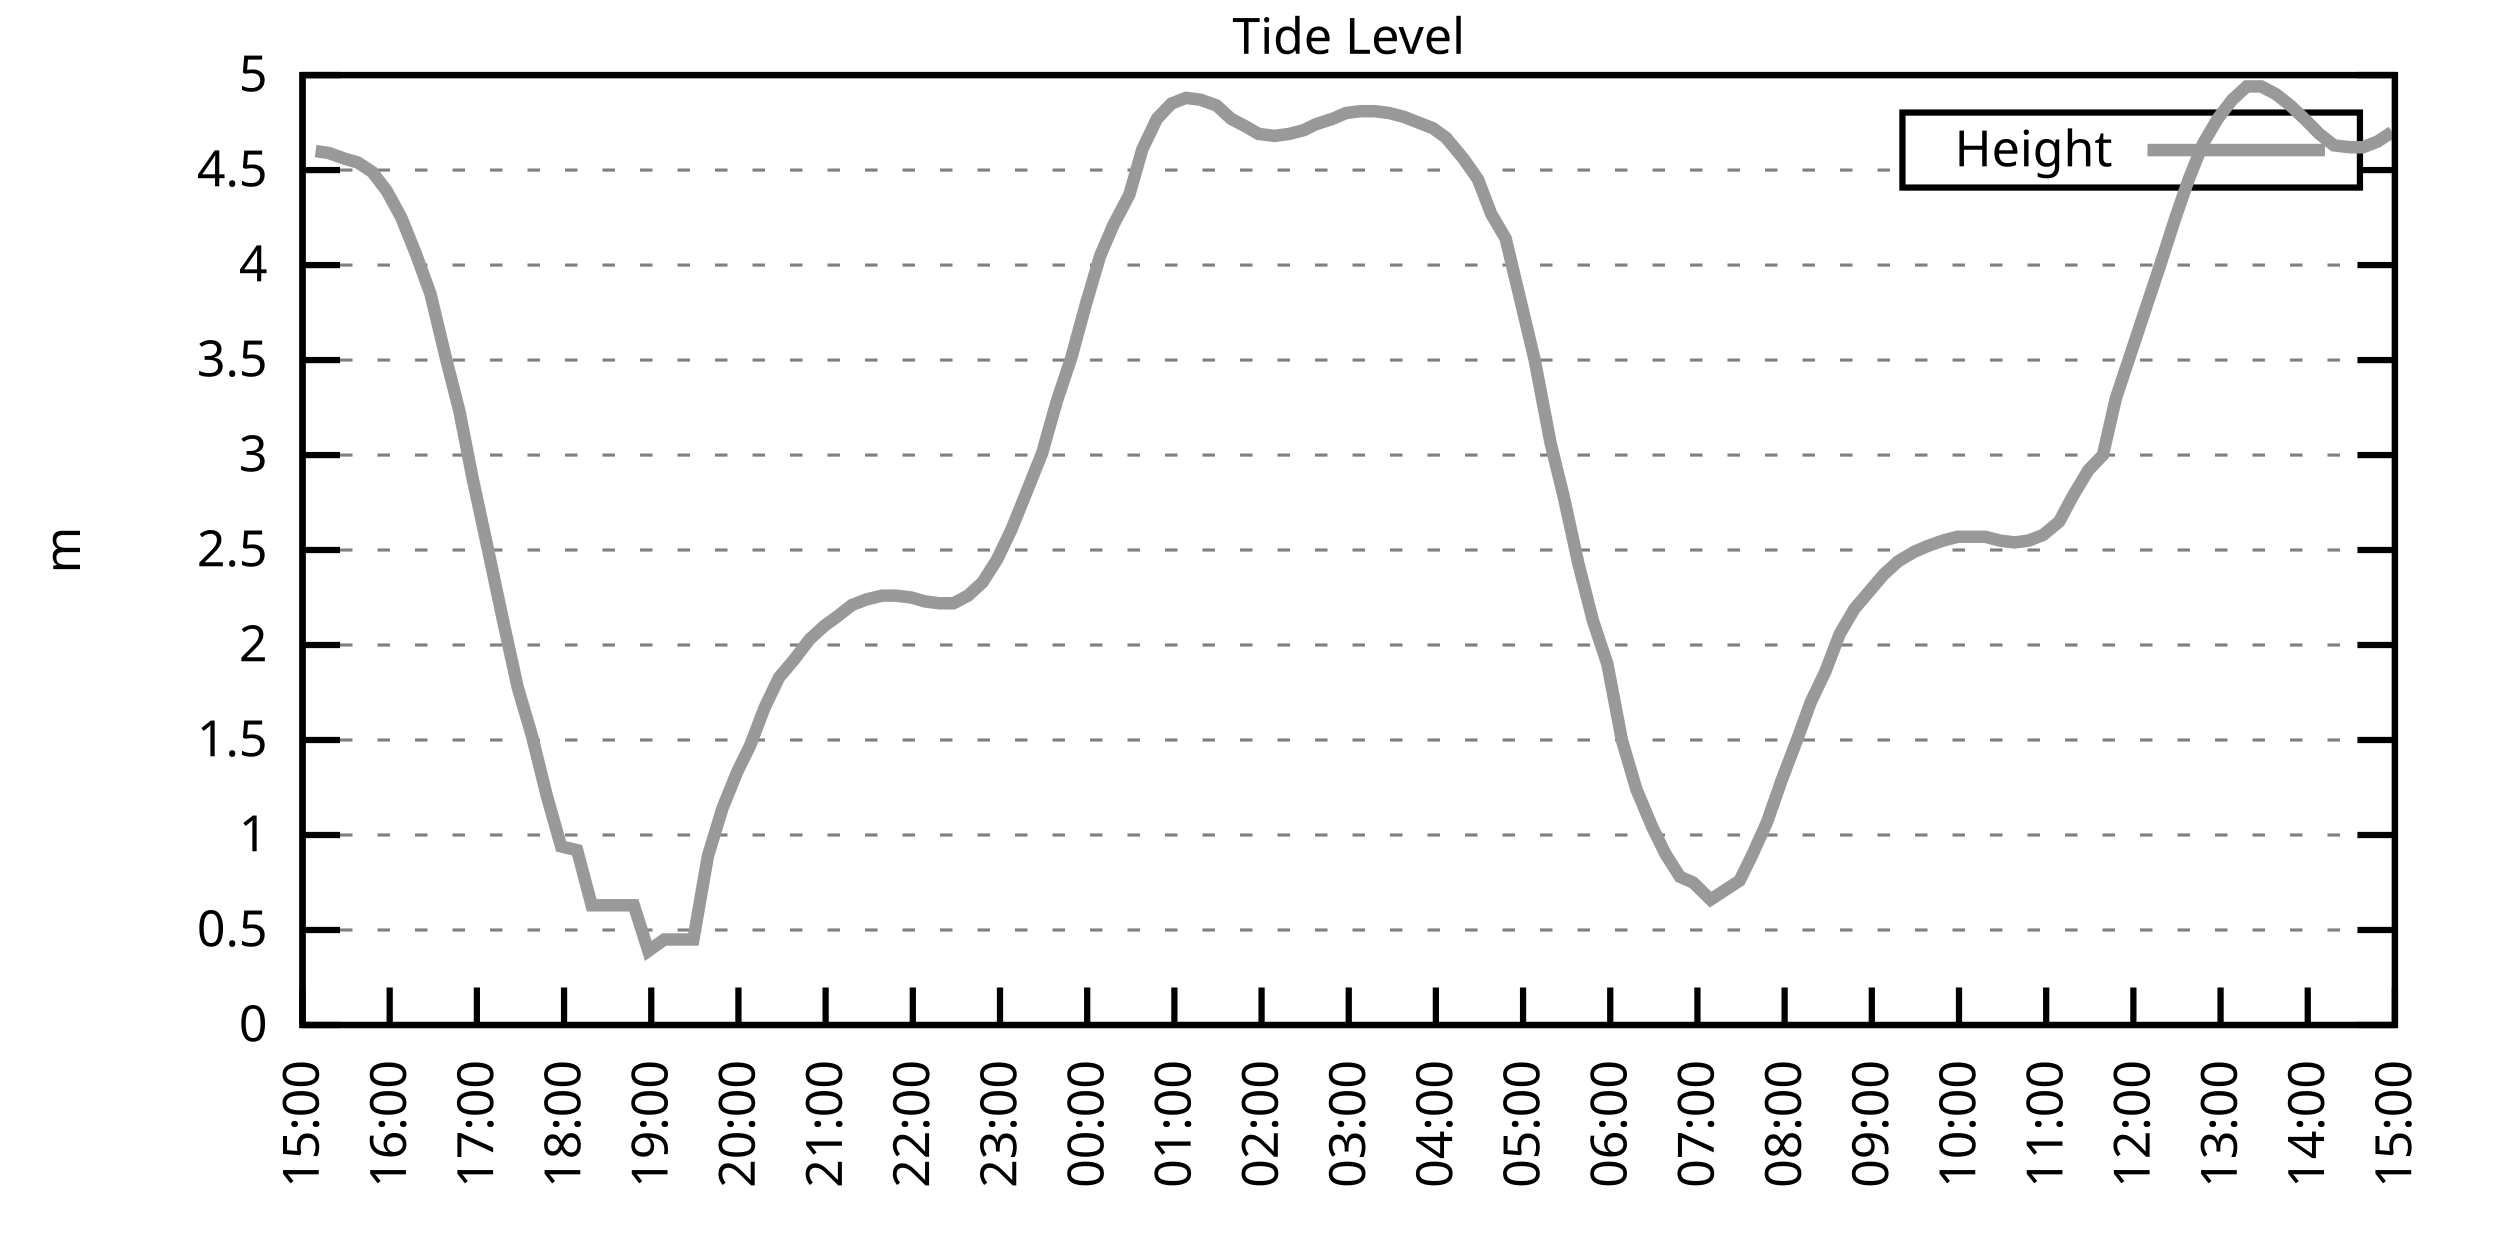
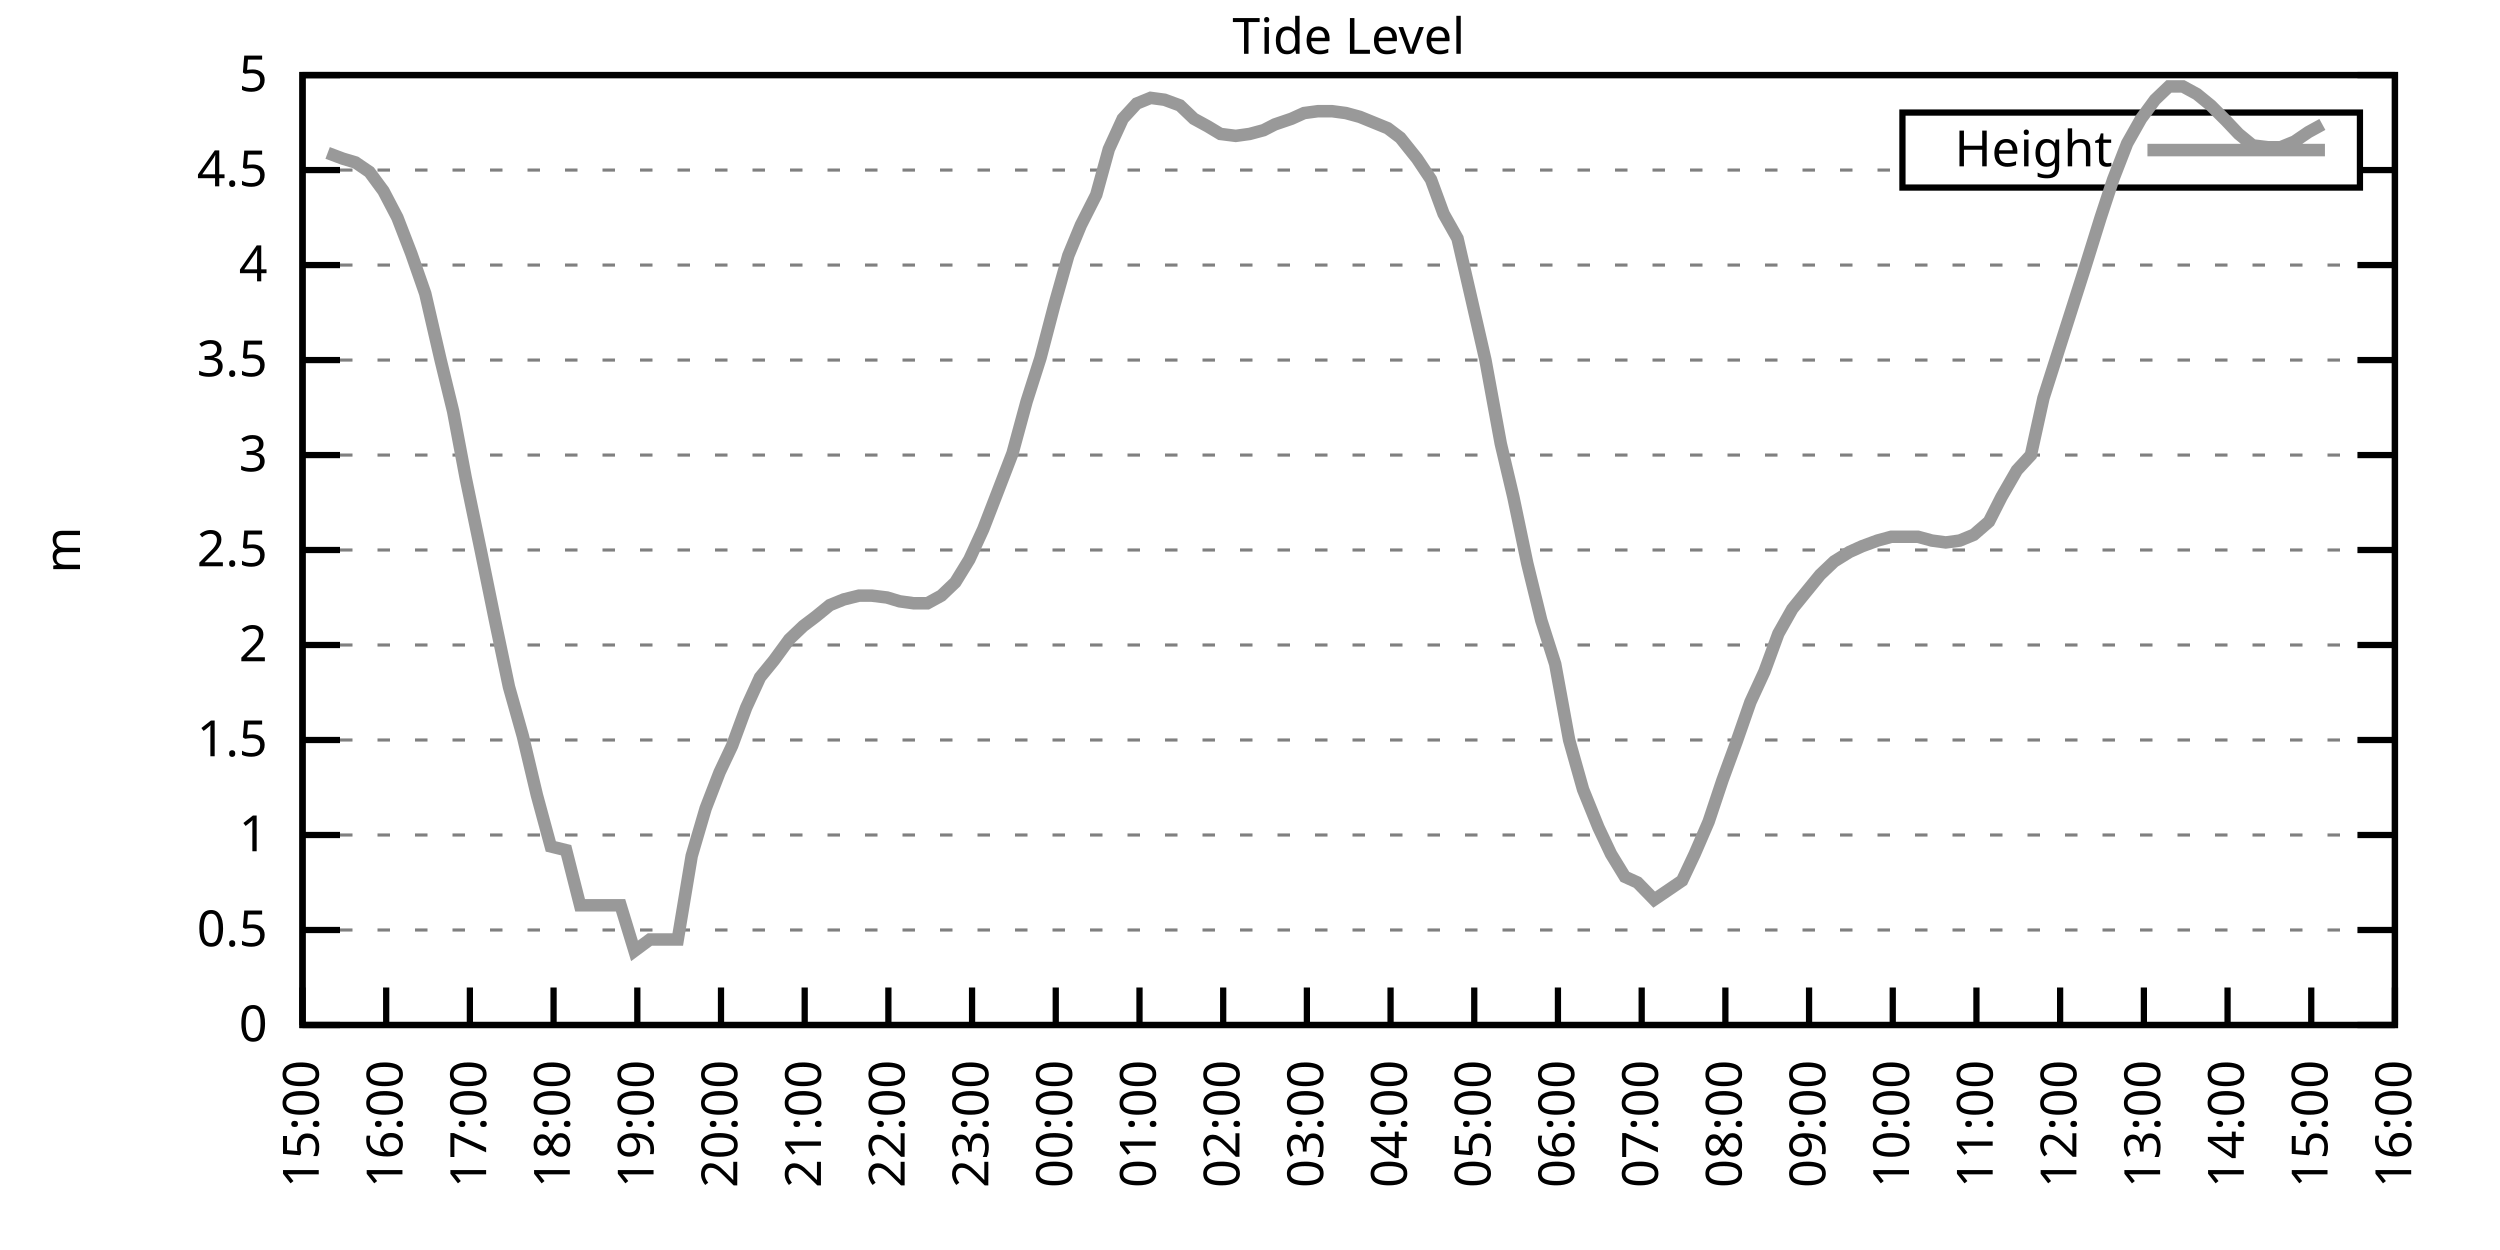
<svg xmlns="http://www.w3.org/2000/svg" xmlns:xlink="http://www.w3.org/1999/xlink" width="400" height="200" viewBox="0 0 400 200">
  <g id="gnuplot_canvas">
    <rect x="0" y="0" width="400" height="200" fill="none" />
    <defs>
      <circle id="gpDot" r="0.5" stroke-width="0.5" stroke="currentColor" />
      <path id="gpPt0" stroke-width="0.333" stroke="currentColor" d="M-1,0 h2 M0,-1 v2" />
      <path id="gpPt1" stroke-width="0.333" stroke="currentColor" d="M-1,-1 L1,1 M1,-1 L-1,1" />
      <path id="gpPt2" stroke-width="0.333" stroke="currentColor" d="M-1,0 L1,0 M0,-1 L0,1 M-1,-1 L1,1 M-1,1 L1,-1" />
      <rect id="gpPt3" stroke-width="0.333" stroke="currentColor" x="-1" y="-1" width="2" height="2" />
      <rect id="gpPt4" stroke-width="0.333" stroke="currentColor" fill="currentColor" x="-1" y="-1" width="2" height="2" />
      <circle id="gpPt5" stroke-width="0.333" stroke="currentColor" cx="0" cy="0" r="1" />
      <use xlink:href="#gpPt5" id="gpPt6" fill="currentColor" stroke="none" />
      <path id="gpPt7" stroke-width="0.333" stroke="currentColor" d="M0,-1.33 L-1.33,0.67 L1.33,0.67 z" />
      <use xlink:href="#gpPt7" id="gpPt8" fill="currentColor" stroke="none" />
      <use xlink:href="#gpPt7" id="gpPt9" stroke="currentColor" transform="rotate(180)" />
      <use xlink:href="#gpPt9" id="gpPt10" fill="currentColor" stroke="none" />
      <use xlink:href="#gpPt3" id="gpPt11" stroke="currentColor" transform="rotate(45)" />
      <use xlink:href="#gpPt11" id="gpPt12" fill="currentColor" stroke="none" />
      <path id="gpPt13" stroke-width="0.333" stroke="currentColor" d="M0,1.330 L1.265,0.411 L0.782,-1.067 L-0.782,-1.076 L-1.265,0.411 z" />
      <use xlink:href="#gpPt13" id="gpPt14" fill="currentColor" stroke="none" />
      <filter id="textbox" filterUnits="objectBoundingBox" x="0" y="0" height="1" width="1">
        <feFlood flood-color="white" flood-opacity="1" result="bgnd" />
        <feComposite in="SourceGraphic" in2="bgnd" operator="atop" />
      </filter>
      <filter id="greybox" filterUnits="objectBoundingBox" x="0" y="0" height="1" width="1">
        <feFlood flood-color="lightgrey" flood-opacity="1" result="grey" />
        <feComposite in="SourceGraphic" in2="grey" operator="atop" />
      </filter>
    </defs>
    <g fill="none" color="white" stroke="currentColor" stroke-width="1.00" stroke-linecap="butt" stroke-linejoin="miter">
</g>
    <g fill="none" color="black" stroke="currentColor" stroke-width="1.00" stroke-linecap="butt" stroke-linejoin="miter">
      <g stroke="none" shape-rendering="crispEdges">
        <polygon fill="rgb(255, 255, 255)" points="48.40,164.00 383.18,164.00 383.18,12.02 48.40,12.02 " />
      </g>
    </g>
    <g fill="none" color="black" stroke="currentColor" stroke-width="1.00" stroke-linecap="butt" stroke-linejoin="miter">
</g>
    <g fill="none" color="black" stroke="black" stroke-width="0.50" stroke-linecap="butt" stroke-linejoin="miter">
</g>
    <g fill="none" color="gray" stroke="currentColor" stroke-width="0.50" stroke-linecap="butt" stroke-linejoin="miter">
      <path stroke="gray" stroke-dasharray="2,4" class="gridline" d="M48.40,164.00 L383.19,164.00  " />
    </g>
    <g fill="none" color="gray" stroke="gray" stroke-width="1.00" stroke-linecap="butt" stroke-linejoin="miter">
</g>
    <g fill="none" color="black" stroke="currentColor" stroke-width="1.00" stroke-linecap="butt" stroke-linejoin="miter">
      <path stroke="black" d="M48.40,164.00 L54.40,164.00 M383.19,164.00 L377.19,164.00  " />
      <g transform="translate(42.80,166.60)" stroke="none" fill="black" font-family="Sans" font-size="8.00" text-anchor="end">
        <text>
          <tspan font-family="Sans"> 0</tspan>
        </text>
      </g>
    </g>
    <g fill="none" color="black" stroke="currentColor" stroke-width="1.00" stroke-linecap="butt" stroke-linejoin="miter">
</g>
    <g fill="none" color="black" stroke="black" stroke-width="0.50" stroke-linecap="butt" stroke-linejoin="miter">
</g>
    <g fill="none" color="gray" stroke="currentColor" stroke-width="0.50" stroke-linecap="butt" stroke-linejoin="miter">
      <path stroke="gray" stroke-dasharray="2,4" class="gridline" d="M48.40,148.80 L383.19,148.80  " />
    </g>
    <g fill="none" color="gray" stroke="gray" stroke-width="1.00" stroke-linecap="butt" stroke-linejoin="miter">
</g>
    <g fill="none" color="black" stroke="currentColor" stroke-width="1.00" stroke-linecap="butt" stroke-linejoin="miter">
      <path stroke="black" d="M48.40,148.80 L54.40,148.80 M383.19,148.80 L377.19,148.80  " />
      <g transform="translate(42.80,151.40)" stroke="none" fill="black" font-family="Sans" font-size="8.00" text-anchor="end">
        <text>
          <tspan font-family="Sans"> 0.5</tspan>
        </text>
      </g>
    </g>
    <g fill="none" color="black" stroke="currentColor" stroke-width="1.00" stroke-linecap="butt" stroke-linejoin="miter">
</g>
    <g fill="none" color="black" stroke="black" stroke-width="0.50" stroke-linecap="butt" stroke-linejoin="miter">
</g>
    <g fill="none" color="gray" stroke="currentColor" stroke-width="0.50" stroke-linecap="butt" stroke-linejoin="miter">
      <path stroke="gray" stroke-dasharray="2,4" class="gridline" d="M48.40,133.60 L383.19,133.60  " />
    </g>
    <g fill="none" color="gray" stroke="gray" stroke-width="1.00" stroke-linecap="butt" stroke-linejoin="miter">
</g>
    <g fill="none" color="black" stroke="currentColor" stroke-width="1.00" stroke-linecap="butt" stroke-linejoin="miter">
      <path stroke="black" d="M48.40,133.60 L54.40,133.60 M383.19,133.60 L377.19,133.60  " />
      <g transform="translate(42.80,136.20)" stroke="none" fill="black" font-family="Sans" font-size="8.00" text-anchor="end">
        <text>
          <tspan font-family="Sans"> 1</tspan>
        </text>
      </g>
    </g>
    <g fill="none" color="black" stroke="currentColor" stroke-width="1.00" stroke-linecap="butt" stroke-linejoin="miter">
</g>
    <g fill="none" color="black" stroke="black" stroke-width="0.50" stroke-linecap="butt" stroke-linejoin="miter">
</g>
    <g fill="none" color="gray" stroke="currentColor" stroke-width="0.50" stroke-linecap="butt" stroke-linejoin="miter">
      <path stroke="gray" stroke-dasharray="2,4" class="gridline" d="M48.40,118.40 L383.19,118.40  " />
    </g>
    <g fill="none" color="gray" stroke="gray" stroke-width="1.00" stroke-linecap="butt" stroke-linejoin="miter">
</g>
    <g fill="none" color="black" stroke="currentColor" stroke-width="1.00" stroke-linecap="butt" stroke-linejoin="miter">
      <path stroke="black" d="M48.40,118.40 L54.40,118.40 M383.19,118.40 L377.19,118.40  " />
      <g transform="translate(42.80,121.00)" stroke="none" fill="black" font-family="Sans" font-size="8.00" text-anchor="end">
        <text>
          <tspan font-family="Sans"> 1.5</tspan>
        </text>
      </g>
    </g>
    <g fill="none" color="black" stroke="currentColor" stroke-width="1.00" stroke-linecap="butt" stroke-linejoin="miter">
</g>
    <g fill="none" color="black" stroke="black" stroke-width="0.50" stroke-linecap="butt" stroke-linejoin="miter">
</g>
    <g fill="none" color="gray" stroke="currentColor" stroke-width="0.50" stroke-linecap="butt" stroke-linejoin="miter">
      <path stroke="gray" stroke-dasharray="2,4" class="gridline" d="M48.40,103.20 L383.19,103.20  " />
    </g>
    <g fill="none" color="gray" stroke="gray" stroke-width="1.00" stroke-linecap="butt" stroke-linejoin="miter">
</g>
    <g fill="none" color="black" stroke="currentColor" stroke-width="1.00" stroke-linecap="butt" stroke-linejoin="miter">
      <path stroke="black" d="M48.40,103.20 L54.40,103.20 M383.19,103.20 L377.19,103.20  " />
      <g transform="translate(42.80,105.80)" stroke="none" fill="black" font-family="Sans" font-size="8.00" text-anchor="end">
        <text>
          <tspan font-family="Sans"> 2</tspan>
        </text>
      </g>
    </g>
    <g fill="none" color="black" stroke="currentColor" stroke-width="1.00" stroke-linecap="butt" stroke-linejoin="miter">
</g>
    <g fill="none" color="black" stroke="black" stroke-width="0.50" stroke-linecap="butt" stroke-linejoin="miter">
</g>
    <g fill="none" color="gray" stroke="currentColor" stroke-width="0.50" stroke-linecap="butt" stroke-linejoin="miter">
      <path stroke="gray" stroke-dasharray="2,4" class="gridline" d="M48.40,88.00 L383.19,88.00  " />
    </g>
    <g fill="none" color="gray" stroke="gray" stroke-width="1.00" stroke-linecap="butt" stroke-linejoin="miter">
</g>
    <g fill="none" color="black" stroke="currentColor" stroke-width="1.00" stroke-linecap="butt" stroke-linejoin="miter">
      <path stroke="black" d="M48.40,88.00 L54.40,88.00 M383.19,88.00 L377.19,88.00  " />
      <g transform="translate(42.80,90.60)" stroke="none" fill="black" font-family="Sans" font-size="8.00" text-anchor="end">
        <text>
          <tspan font-family="Sans"> 2.5</tspan>
        </text>
      </g>
    </g>
    <g fill="none" color="black" stroke="currentColor" stroke-width="1.00" stroke-linecap="butt" stroke-linejoin="miter">
</g>
    <g fill="none" color="black" stroke="black" stroke-width="0.50" stroke-linecap="butt" stroke-linejoin="miter">
</g>
    <g fill="none" color="gray" stroke="currentColor" stroke-width="0.50" stroke-linecap="butt" stroke-linejoin="miter">
      <path stroke="gray" stroke-dasharray="2,4" class="gridline" d="M48.40,72.81 L383.19,72.81  " />
    </g>
    <g fill="none" color="gray" stroke="gray" stroke-width="1.00" stroke-linecap="butt" stroke-linejoin="miter">
</g>
    <g fill="none" color="black" stroke="currentColor" stroke-width="1.00" stroke-linecap="butt" stroke-linejoin="miter">
      <path stroke="black" d="M48.40,72.81 L54.40,72.81 M383.19,72.81 L377.19,72.81  " />
      <g transform="translate(42.80,75.41)" stroke="none" fill="black" font-family="Sans" font-size="8.00" text-anchor="end">
        <text>
          <tspan font-family="Sans"> 3</tspan>
        </text>
      </g>
    </g>
    <g fill="none" color="black" stroke="currentColor" stroke-width="1.00" stroke-linecap="butt" stroke-linejoin="miter">
</g>
    <g fill="none" color="black" stroke="black" stroke-width="0.50" stroke-linecap="butt" stroke-linejoin="miter">
</g>
    <g fill="none" color="gray" stroke="currentColor" stroke-width="0.50" stroke-linecap="butt" stroke-linejoin="miter">
      <path stroke="gray" stroke-dasharray="2,4" class="gridline" d="M48.40,57.61 L383.19,57.61  " />
    </g>
    <g fill="none" color="gray" stroke="gray" stroke-width="1.00" stroke-linecap="butt" stroke-linejoin="miter">
</g>
    <g fill="none" color="black" stroke="currentColor" stroke-width="1.00" stroke-linecap="butt" stroke-linejoin="miter">
      <path stroke="black" d="M48.40,57.61 L54.40,57.61 M383.19,57.61 L377.19,57.61  " />
      <g transform="translate(42.80,60.21)" stroke="none" fill="black" font-family="Sans" font-size="8.00" text-anchor="end">
        <text>
          <tspan font-family="Sans"> 3.5</tspan>
        </text>
      </g>
    </g>
    <g fill="none" color="black" stroke="currentColor" stroke-width="1.00" stroke-linecap="butt" stroke-linejoin="miter">
</g>
    <g fill="none" color="black" stroke="black" stroke-width="0.50" stroke-linecap="butt" stroke-linejoin="miter">
</g>
    <g fill="none" color="gray" stroke="currentColor" stroke-width="0.50" stroke-linecap="butt" stroke-linejoin="miter">
      <path stroke="gray" stroke-dasharray="2,4" class="gridline" d="M48.40,42.41 L383.19,42.41  " />
    </g>
    <g fill="none" color="gray" stroke="gray" stroke-width="1.00" stroke-linecap="butt" stroke-linejoin="miter">
</g>
    <g fill="none" color="black" stroke="currentColor" stroke-width="1.00" stroke-linecap="butt" stroke-linejoin="miter">
      <path stroke="black" d="M48.40,42.41 L54.40,42.41 M383.19,42.41 L377.19,42.41  " />
      <g transform="translate(42.80,45.01)" stroke="none" fill="black" font-family="Sans" font-size="8.00" text-anchor="end">
        <text>
          <tspan font-family="Sans"> 4</tspan>
        </text>
      </g>
    </g>
    <g fill="none" color="black" stroke="currentColor" stroke-width="1.00" stroke-linecap="butt" stroke-linejoin="miter">
</g>
    <g fill="none" color="black" stroke="black" stroke-width="0.50" stroke-linecap="butt" stroke-linejoin="miter">
</g>
    <g fill="none" color="gray" stroke="currentColor" stroke-width="0.50" stroke-linecap="butt" stroke-linejoin="miter">
      <path stroke="gray" stroke-dasharray="2,4" class="gridline" d="M48.40,27.21 L304.39,27.21 M377.59,27.21 L383.19,27.21  " />
    </g>
    <g fill="none" color="gray" stroke="gray" stroke-width="1.00" stroke-linecap="butt" stroke-linejoin="miter">
</g>
    <g fill="none" color="black" stroke="currentColor" stroke-width="1.00" stroke-linecap="butt" stroke-linejoin="miter">
      <path stroke="black" d="M48.40,27.21 L54.40,27.21 M383.19,27.21 L377.19,27.21  " />
      <g transform="translate(42.80,29.81)" stroke="none" fill="black" font-family="Sans" font-size="8.00" text-anchor="end">
        <text>
          <tspan font-family="Sans"> 4.5</tspan>
        </text>
      </g>
    </g>
    <g fill="none" color="black" stroke="currentColor" stroke-width="1.00" stroke-linecap="butt" stroke-linejoin="miter">
</g>
    <g fill="none" color="black" stroke="black" stroke-width="0.50" stroke-linecap="butt" stroke-linejoin="miter">
</g>
    <g fill="none" color="gray" stroke="currentColor" stroke-width="0.50" stroke-linecap="butt" stroke-linejoin="miter">
      <path stroke="gray" stroke-dasharray="2,4" class="gridline" d="M48.40,12.01 L383.19,12.01  " />
    </g>
    <g fill="none" color="gray" stroke="gray" stroke-width="1.00" stroke-linecap="butt" stroke-linejoin="miter">
</g>
    <g fill="none" color="black" stroke="currentColor" stroke-width="1.00" stroke-linecap="butt" stroke-linejoin="miter">
      <path stroke="black" d="M48.40,12.01 L54.40,12.01 M383.19,12.01 L377.19,12.01  " />
      <g transform="translate(42.80,14.61)" stroke="none" fill="black" font-family="Sans" font-size="8.00" text-anchor="end">
        <text>
          <tspan font-family="Sans"> 5</tspan>
        </text>
      </g>
    </g>
    <g fill="none" color="black" stroke="currentColor" stroke-width="1.00" stroke-linecap="butt" stroke-linejoin="miter">
      <path stroke="black" d="M48.40,164.00 L48.40,158.00  " />
      <g transform="translate(51.00,169.60) rotate(270.00)" stroke="none" fill="black" font-family="Sans" font-size="8.00" text-anchor="end">
        <text>
          <tspan font-family="Sans">15:00</tspan>
        </text>
      </g>
    </g>
    <g fill="none" color="black" stroke="currentColor" stroke-width="1.00" stroke-linecap="butt" stroke-linejoin="miter">
-       <path stroke="black" d="M62.35,164.00 L62.35,158.00  " />
-       <g transform="translate(64.95,169.60) rotate(270.00)" stroke="none" fill="black" font-family="Sans" font-size="8.00" text-anchor="end">
+       <path stroke="black" d="M61.79,164.00 L61.79,158.00  " />
+       <g transform="translate(64.39,169.60) rotate(270.00)" stroke="none" fill="black" font-family="Sans" font-size="8.00" text-anchor="end">
        <text>
          <tspan font-family="Sans">16:00</tspan>
        </text>
      </g>
    </g>
    <g fill="none" color="black" stroke="currentColor" stroke-width="1.00" stroke-linecap="butt" stroke-linejoin="miter">
-       <path stroke="black" d="M76.30,164.00 L76.30,158.00  " />
-       <g transform="translate(78.90,169.60) rotate(270.00)" stroke="none" fill="black" font-family="Sans" font-size="8.00" text-anchor="end">
+       <path stroke="black" d="M75.18,164.00 L75.18,158.00  " />
+       <g transform="translate(77.78,169.60) rotate(270.00)" stroke="none" fill="black" font-family="Sans" font-size="8.00" text-anchor="end">
        <text>
          <tspan font-family="Sans">17:00</tspan>
        </text>
      </g>
    </g>
    <g fill="none" color="black" stroke="currentColor" stroke-width="1.00" stroke-linecap="butt" stroke-linejoin="miter">
-       <path stroke="black" d="M90.25,164.00 L90.25,158.00  " />
-       <g transform="translate(92.85,169.60) rotate(270.00)" stroke="none" fill="black" font-family="Sans" font-size="8.00" text-anchor="end">
+       <path stroke="black" d="M88.57,164.00 L88.57,158.00  " />
+       <g transform="translate(91.17,169.60) rotate(270.00)" stroke="none" fill="black" font-family="Sans" font-size="8.00" text-anchor="end">
        <text>
          <tspan font-family="Sans">18:00</tspan>
        </text>
      </g>
    </g>
    <g fill="none" color="black" stroke="currentColor" stroke-width="1.00" stroke-linecap="butt" stroke-linejoin="miter">
-       <path stroke="black" d="M104.20,164.00 L104.20,158.00  " />
-       <g transform="translate(106.80,169.60) rotate(270.00)" stroke="none" fill="black" font-family="Sans" font-size="8.00" text-anchor="end">
+       <path stroke="black" d="M101.97,164.00 L101.97,158.00  " />
+       <g transform="translate(104.57,169.60) rotate(270.00)" stroke="none" fill="black" font-family="Sans" font-size="8.00" text-anchor="end">
        <text>
          <tspan font-family="Sans">19:00</tspan>
        </text>
      </g>
    </g>
    <g fill="none" color="black" stroke="currentColor" stroke-width="1.00" stroke-linecap="butt" stroke-linejoin="miter">
-       <path stroke="black" d="M118.15,164.00 L118.15,158.00  " />
-       <g transform="translate(120.75,169.60) rotate(270.00)" stroke="none" fill="black" font-family="Sans" font-size="8.00" text-anchor="end">
+       <path stroke="black" d="M115.36,164.00 L115.36,158.00  " />
+       <g transform="translate(117.96,169.60) rotate(270.00)" stroke="none" fill="black" font-family="Sans" font-size="8.00" text-anchor="end">
        <text>
          <tspan font-family="Sans">20:00</tspan>
        </text>
      </g>
    </g>
    <g fill="none" color="black" stroke="currentColor" stroke-width="1.00" stroke-linecap="butt" stroke-linejoin="miter">
-       <path stroke="black" d="M132.10,164.00 L132.10,158.00  " />
-       <g transform="translate(134.70,169.60) rotate(270.00)" stroke="none" fill="black" font-family="Sans" font-size="8.00" text-anchor="end">
+       <path stroke="black" d="M128.75,164.00 L128.75,158.00  " />
+       <g transform="translate(131.35,169.60) rotate(270.00)" stroke="none" fill="black" font-family="Sans" font-size="8.00" text-anchor="end">
        <text>
          <tspan font-family="Sans">21:00</tspan>
        </text>
      </g>
    </g>
    <g fill="none" color="black" stroke="currentColor" stroke-width="1.00" stroke-linecap="butt" stroke-linejoin="miter">
-       <path stroke="black" d="M146.05,164.00 L146.05,158.00  " />
-       <g transform="translate(148.65,169.60) rotate(270.00)" stroke="none" fill="black" font-family="Sans" font-size="8.00" text-anchor="end">
+       <path stroke="black" d="M142.14,164.00 L142.14,158.00  " />
+       <g transform="translate(144.74,169.60) rotate(270.00)" stroke="none" fill="black" font-family="Sans" font-size="8.00" text-anchor="end">
        <text>
          <tspan font-family="Sans">22:00</tspan>
        </text>
      </g>
    </g>
    <g fill="none" color="black" stroke="currentColor" stroke-width="1.00" stroke-linecap="butt" stroke-linejoin="miter">
-       <path stroke="black" d="M160.00,164.00 L160.00,158.00  " />
-       <g transform="translate(162.60,169.60) rotate(270.00)" stroke="none" fill="black" font-family="Sans" font-size="8.00" text-anchor="end">
+       <path stroke="black" d="M155.53,164.00 L155.53,158.00  " />
+       <g transform="translate(158.13,169.60) rotate(270.00)" stroke="none" fill="black" font-family="Sans" font-size="8.00" text-anchor="end">
        <text>
          <tspan font-family="Sans">23:00</tspan>
        </text>
      </g>
    </g>
    <g fill="none" color="black" stroke="currentColor" stroke-width="1.00" stroke-linecap="butt" stroke-linejoin="miter">
-       <path stroke="black" d="M173.95,164.00 L173.95,158.00  " />
-       <g transform="translate(176.55,169.60) rotate(270.00)" stroke="none" fill="black" font-family="Sans" font-size="8.00" text-anchor="end">
+       <path stroke="black" d="M168.92,164.00 L168.92,158.00  " />
+       <g transform="translate(171.52,169.60) rotate(270.00)" stroke="none" fill="black" font-family="Sans" font-size="8.00" text-anchor="end">
        <text>
          <tspan font-family="Sans">00:00</tspan>
        </text>
      </g>
    </g>
    <g fill="none" color="black" stroke="currentColor" stroke-width="1.00" stroke-linecap="butt" stroke-linejoin="miter">
-       <path stroke="black" d="M187.90,164.00 L187.90,158.00  " />
-       <g transform="translate(190.50,169.60) rotate(270.00)" stroke="none" fill="black" font-family="Sans" font-size="8.00" text-anchor="end">
+       <path stroke="black" d="M182.32,164.00 L182.32,158.00  " />
+       <g transform="translate(184.92,169.60) rotate(270.00)" stroke="none" fill="black" font-family="Sans" font-size="8.00" text-anchor="end">
        <text>
          <tspan font-family="Sans">01:00</tspan>
        </text>
      </g>
    </g>
    <g fill="none" color="black" stroke="currentColor" stroke-width="1.00" stroke-linecap="butt" stroke-linejoin="miter">
-       <path stroke="black" d="M201.85,164.00 L201.85,158.00  " />
-       <g transform="translate(204.45,169.60) rotate(270.00)" stroke="none" fill="black" font-family="Sans" font-size="8.00" text-anchor="end">
+       <path stroke="black" d="M195.71,164.00 L195.71,158.00  " />
+       <g transform="translate(198.31,169.60) rotate(270.00)" stroke="none" fill="black" font-family="Sans" font-size="8.00" text-anchor="end">
        <text>
          <tspan font-family="Sans">02:00</tspan>
        </text>
      </g>
    </g>
    <g fill="none" color="black" stroke="currentColor" stroke-width="1.00" stroke-linecap="butt" stroke-linejoin="miter">
-       <path stroke="black" d="M215.80,164.00 L215.80,158.00  " />
-       <g transform="translate(218.40,169.60) rotate(270.00)" stroke="none" fill="black" font-family="Sans" font-size="8.00" text-anchor="end">
+       <path stroke="black" d="M209.10,164.00 L209.10,158.00  " />
+       <g transform="translate(211.70,169.60) rotate(270.00)" stroke="none" fill="black" font-family="Sans" font-size="8.00" text-anchor="end">
        <text>
          <tspan font-family="Sans">03:00</tspan>
        </text>
      </g>
    </g>
    <g fill="none" color="black" stroke="currentColor" stroke-width="1.00" stroke-linecap="butt" stroke-linejoin="miter">
-       <path stroke="black" d="M229.74,164.00 L229.74,158.00  " />
-       <g transform="translate(232.34,169.60) rotate(270.00)" stroke="none" fill="black" font-family="Sans" font-size="8.00" text-anchor="end">
+       <path stroke="black" d="M222.49,164.00 L222.49,158.00  " />
+       <g transform="translate(225.09,169.60) rotate(270.00)" stroke="none" fill="black" font-family="Sans" font-size="8.00" text-anchor="end">
        <text>
          <tspan font-family="Sans">04:00</tspan>
        </text>
      </g>
    </g>
    <g fill="none" color="black" stroke="currentColor" stroke-width="1.00" stroke-linecap="butt" stroke-linejoin="miter">
-       <path stroke="black" d="M243.69,164.00 L243.69,158.00  " />
-       <g transform="translate(246.29,169.60) rotate(270.00)" stroke="none" fill="black" font-family="Sans" font-size="8.00" text-anchor="end">
+       <path stroke="black" d="M235.88,164.00 L235.88,158.00  " />
+       <g transform="translate(238.48,169.60) rotate(270.00)" stroke="none" fill="black" font-family="Sans" font-size="8.00" text-anchor="end">
        <text>
          <tspan font-family="Sans">05:00</tspan>
        </text>
      </g>
    </g>
    <g fill="none" color="black" stroke="currentColor" stroke-width="1.00" stroke-linecap="butt" stroke-linejoin="miter">
-       <path stroke="black" d="M257.64,164.00 L257.64,158.00  " />
-       <g transform="translate(260.24,169.60) rotate(270.00)" stroke="none" fill="black" font-family="Sans" font-size="8.00" text-anchor="end">
+       <path stroke="black" d="M249.27,164.00 L249.27,158.00  " />
+       <g transform="translate(251.87,169.60) rotate(270.00)" stroke="none" fill="black" font-family="Sans" font-size="8.00" text-anchor="end">
        <text>
          <tspan font-family="Sans">06:00</tspan>
        </text>
      </g>
    </g>
    <g fill="none" color="black" stroke="currentColor" stroke-width="1.00" stroke-linecap="butt" stroke-linejoin="miter">
-       <path stroke="black" d="M271.59,164.00 L271.59,158.00  " />
-       <g transform="translate(274.19,169.60) rotate(270.00)" stroke="none" fill="black" font-family="Sans" font-size="8.00" text-anchor="end">
+       <path stroke="black" d="M262.67,164.00 L262.67,158.00  " />
+       <g transform="translate(265.27,169.60) rotate(270.00)" stroke="none" fill="black" font-family="Sans" font-size="8.00" text-anchor="end">
        <text>
          <tspan font-family="Sans">07:00</tspan>
        </text>
      </g>
    </g>
    <g fill="none" color="black" stroke="currentColor" stroke-width="1.00" stroke-linecap="butt" stroke-linejoin="miter">
-       <path stroke="black" d="M285.54,164.00 L285.54,158.00  " />
-       <g transform="translate(288.14,169.60) rotate(270.00)" stroke="none" fill="black" font-family="Sans" font-size="8.00" text-anchor="end">
+       <path stroke="black" d="M276.06,164.00 L276.06,158.00  " />
+       <g transform="translate(278.66,169.60) rotate(270.00)" stroke="none" fill="black" font-family="Sans" font-size="8.00" text-anchor="end">
        <text>
          <tspan font-family="Sans">08:00</tspan>
        </text>
      </g>
    </g>
    <g fill="none" color="black" stroke="currentColor" stroke-width="1.00" stroke-linecap="butt" stroke-linejoin="miter">
-       <path stroke="black" d="M299.49,164.00 L299.49,158.00  " />
-       <g transform="translate(302.09,169.60) rotate(270.00)" stroke="none" fill="black" font-family="Sans" font-size="8.00" text-anchor="end">
+       <path stroke="black" d="M289.45,164.00 L289.45,158.00  " />
+       <g transform="translate(292.05,169.60) rotate(270.00)" stroke="none" fill="black" font-family="Sans" font-size="8.00" text-anchor="end">
        <text>
          <tspan font-family="Sans">09:00</tspan>
        </text>
      </g>
    </g>
    <g fill="none" color="black" stroke="currentColor" stroke-width="1.00" stroke-linecap="butt" stroke-linejoin="miter">
-       <path stroke="black" d="M313.44,164.00 L313.44,158.00  " />
-       <g transform="translate(316.04,169.60) rotate(270.00)" stroke="none" fill="black" font-family="Sans" font-size="8.00" text-anchor="end">
+       <path stroke="black" d="M302.84,164.00 L302.84,158.00  " />
+       <g transform="translate(305.44,169.60) rotate(270.00)" stroke="none" fill="black" font-family="Sans" font-size="8.00" text-anchor="end">
        <text>
          <tspan font-family="Sans">10:00</tspan>
        </text>
      </g>
    </g>
    <g fill="none" color="black" stroke="currentColor" stroke-width="1.00" stroke-linecap="butt" stroke-linejoin="miter">
-       <path stroke="black" d="M327.39,164.00 L327.39,158.00  " />
-       <g transform="translate(329.99,169.60) rotate(270.00)" stroke="none" fill="black" font-family="Sans" font-size="8.00" text-anchor="end">
+       <path stroke="black" d="M316.23,164.00 L316.23,158.00  " />
+       <g transform="translate(318.83,169.60) rotate(270.00)" stroke="none" fill="black" font-family="Sans" font-size="8.00" text-anchor="end">
        <text>
          <tspan font-family="Sans">11:00</tspan>
        </text>
      </g>
    </g>
    <g fill="none" color="black" stroke="currentColor" stroke-width="1.00" stroke-linecap="butt" stroke-linejoin="miter">
-       <path stroke="black" d="M341.34,164.00 L341.34,158.00  " />
-       <g transform="translate(343.94,169.60) rotate(270.00)" stroke="none" fill="black" font-family="Sans" font-size="8.00" text-anchor="end">
+       <path stroke="black" d="M329.62,164.00 L329.62,158.00  " />
+       <g transform="translate(332.22,169.60) rotate(270.00)" stroke="none" fill="black" font-family="Sans" font-size="8.00" text-anchor="end">
        <text>
          <tspan font-family="Sans">12:00</tspan>
        </text>
      </g>
    </g>
    <g fill="none" color="black" stroke="currentColor" stroke-width="1.00" stroke-linecap="butt" stroke-linejoin="miter">
-       <path stroke="black" d="M355.29,164.00 L355.29,158.00  " />
-       <g transform="translate(357.89,169.60) rotate(270.00)" stroke="none" fill="black" font-family="Sans" font-size="8.00" text-anchor="end">
+       <path stroke="black" d="M343.02,164.00 L343.02,158.00  " />
+       <g transform="translate(345.62,169.60) rotate(270.00)" stroke="none" fill="black" font-family="Sans" font-size="8.00" text-anchor="end">
        <text>
          <tspan font-family="Sans">13:00</tspan>
        </text>
      </g>
    </g>
    <g fill="none" color="black" stroke="currentColor" stroke-width="1.00" stroke-linecap="butt" stroke-linejoin="miter">
-       <path stroke="black" d="M369.24,164.00 L369.24,158.00  " />
-       <g transform="translate(371.84,169.60) rotate(270.00)" stroke="none" fill="black" font-family="Sans" font-size="8.00" text-anchor="end">
+       <path stroke="black" d="M356.41,164.00 L356.41,158.00  " />
+       <g transform="translate(359.01,169.60) rotate(270.00)" stroke="none" fill="black" font-family="Sans" font-size="8.00" text-anchor="end">
        <text>
          <tspan font-family="Sans">14:00</tspan>
+         </text>
+       </g>
+     </g>
+     <g fill="none" color="black" stroke="currentColor" stroke-width="1.00" stroke-linecap="butt" stroke-linejoin="miter">
+       <path stroke="black" d="M369.80,164.00 L369.80,158.00  " />
+       <g transform="translate(372.40,169.60) rotate(270.00)" stroke="none" fill="black" font-family="Sans" font-size="8.00" text-anchor="end">
+         <text>
+           <tspan font-family="Sans">15:00</tspan>
        </text>
      </g>
    </g>
    <g fill="none" color="black" stroke="currentColor" stroke-width="1.00" stroke-linecap="butt" stroke-linejoin="miter">
      <path stroke="black" d="M383.19,164.00 L383.19,158.00  " />
      <g transform="translate(385.79,169.60) rotate(270.00)" stroke="none" fill="black" font-family="Sans" font-size="8.00" text-anchor="end">
        <text>
-           <tspan font-family="Sans">15:00</tspan>
+           <tspan font-family="Sans">16:00</tspan>
        </text>
      </g>
    </g>
    <g fill="none" color="black" stroke="currentColor" stroke-width="1.00" stroke-linecap="butt" stroke-linejoin="miter">
</g>
    <g fill="none" color="black" stroke="currentColor" stroke-width="1.00" stroke-linecap="butt" stroke-linejoin="miter">
      <path stroke="black" d="M48.40,12.01 L48.40,164.00 L383.19,164.00 L383.19,12.01 L48.40,12.01 Z  " />
    </g>
    <g fill="none" color="black" stroke="currentColor" stroke-width="1.00" stroke-linecap="butt" stroke-linejoin="miter">
</g>
    <g fill="none" color="black" stroke="currentColor" stroke-width="1.00" stroke-linecap="butt" stroke-linejoin="miter">
      <path stroke="black" d="M304.39,30.01 L304.39,18.01 L377.59,18.01 L377.59,30.01 L304.39,30.01 Z  " />
    </g>
    <g id="Tide_level_plot_1">
      <g fill="none" color="white" stroke="black" stroke-width="2.00" stroke-linecap="butt" stroke-linejoin="miter">
</g>
      <g fill="none" color="black" stroke="currentColor" stroke-width="2.00" stroke-linecap="butt" stroke-linejoin="miter">
        <g transform="translate(337.99,26.61)" stroke="none" fill="black" font-family="Sans" font-size="8.00" text-anchor="end">
          <text>
            <tspan font-family="Sans">Height</tspan>
          </text>
        </g>
      </g>
      <g fill="none" color="black" stroke="currentColor" stroke-width="2.00" stroke-linecap="butt" stroke-linejoin="miter">
-         <path stroke="rgb(153, 153, 153)" d="M343.59,24.01 L371.99,24.01 M50.49,24.17 L52.58,24.47 L55.14,25.39 L57.23,25.99 L59.56,27.51 L61.88,30.55   L64.21,34.81 L66.53,40.58 L68.86,46.97 L71.42,57.61 L73.51,65.81 L75.60,76.45 L78.16,88.31 L80.48,99.25   L82.81,109.89 L85.13,117.80 L87.46,127.22 L89.78,135.43 L92.34,136.03 L94.67,144.85 L96.99,144.85 L99.08,144.85   L101.41,144.85 L103.73,152.14 L106.29,150.32 L108.62,150.32 L110.94,150.32 L113.27,136.95 L115.59,129.35 L117.92,123.57   L120.01,119.31 L122.33,113.24 L124.66,108.37 L126.98,105.64 L129.54,102.29 L131.87,100.16 L133.96,98.64 L136.28,96.82   L138.61,95.91 L141.16,95.30 L143.26,95.30 L145.81,95.60 L147.91,96.21 L150.23,96.52 L152.56,96.52 L154.88,95.30   L157.21,93.17 L159.53,89.52 L161.86,84.66 L164.18,78.89 L166.74,72.50 L169.06,64.29 L171.39,57.30 L173.71,48.79   L176.04,40.89 L178.13,36.02 L180.69,31.16 L182.78,23.87 L185.11,19.00 L187.43,16.57 L189.76,15.66 L192.08,15.96   L194.64,16.87 L196.96,19.00 L199.29,20.22 L201.38,21.43 L203.94,21.74 L206.26,21.43 L208.59,20.83 L210.45,19.91   L213.24,19.00 L215.33,18.09 L217.65,17.79 L219.98,17.79 L222.30,18.09 L224.63,18.70 L226.95,19.61 L229.28,20.52   L231.37,22.04 L234.16,25.39 L236.49,28.73 L238.58,34.20 L240.90,38.15 L243.23,47.88 L245.55,57.61 L248.11,70.98   L250.20,79.49 L252.53,90.13 L254.85,99.25 L257.18,106.24 L259.50,118.40 L261.83,126.31 L264.39,132.39 L266.48,136.64   L268.80,140.29 L270.90,141.20 L273.69,143.94 L276.01,142.42 L278.34,140.90 L280.43,136.64 L282.75,131.47 L285.08,124.79   L287.40,118.71 L289.73,112.32 L292.05,107.46 L294.38,101.38 L296.70,97.43 L299.03,94.69 L301.35,91.96 L303.68,89.83   L306.23,88.31 L308.33,87.40 L310.88,86.49 L313.21,85.88 L315.30,85.88 L317.63,85.88 L319.95,86.49 L322.28,86.79   L324.60,86.49 L326.93,85.57 L329.48,83.45 L331.58,79.49 L334.13,75.24 L336.46,72.81 L338.55,63.69 L340.88,56.70   L343.20,49.70 L345.53,42.71 L348.08,34.81 L350.18,28.73 L352.50,22.95 L354.83,19.00 L357.15,15.96 L359.48,13.83   L361.80,13.83 L364.13,15.05 L366.45,16.87 L369.01,19.31 L371.10,21.43 L373.43,23.26 L375.98,23.56 L378.08,23.56   L380.40,22.65 L382.73,21.13  " />
+         <path stroke="rgb(153, 153, 153)" d="M343.59,24.01 L371.99,24.01 M52.42,24.47 L54.87,25.39 L56.88,25.99 L59.11,27.51 L61.35,30.55 L63.58,34.81   L65.81,40.58 L68.04,46.97 L70.50,57.61 L72.50,65.81 L74.51,76.45 L76.97,88.31 L79.20,99.25 L81.43,109.89   L83.66,117.80 L85.90,127.22 L88.13,135.43 L90.58,136.03 L92.82,144.85 L95.05,144.85 L97.06,144.85 L99.29,144.85   L101.52,152.14 L103.98,150.32 L106.21,150.32 L108.44,150.32 L110.67,136.95 L112.90,129.35 L115.13,123.57 L117.14,119.31   L119.38,113.24 L121.61,108.37 L123.84,105.64 L126.29,102.29 L128.53,100.16 L130.54,98.64 L132.77,96.82 L135.00,95.91   L137.45,95.30 L139.46,95.30 L141.92,95.60 L143.93,96.21 L146.16,96.52 L148.39,96.52 L150.62,95.30 L152.85,93.17   L155.09,89.52 L157.32,84.66 L159.55,78.89 L162.01,72.50 L164.24,64.29 L166.47,57.30 L168.70,48.79 L170.93,40.89   L172.94,36.02 L175.40,31.16 L177.41,23.87 L179.64,19.00 L181.87,16.57 L184.10,15.66 L186.33,15.96 L188.79,16.87   L191.02,19.00 L193.25,20.22 L195.26,21.43 L197.72,21.74 L199.95,21.43 L202.18,20.83 L203.97,19.91 L206.64,19.00   L208.65,18.09 L210.88,17.79 L213.12,17.79 L215.35,18.09 L217.58,18.70 L219.81,19.61 L222.04,20.52 L224.05,22.04   L226.73,25.39 L228.96,28.73 L230.97,34.20 L233.20,38.15 L235.44,47.88 L237.67,57.61 L240.12,70.98 L242.13,79.49   L244.36,90.13 L246.60,99.25 L248.83,106.24 L251.06,118.40 L253.29,126.31 L255.75,132.39 L257.76,136.64 L259.99,140.29   L262.00,141.20 L264.67,143.94 L266.91,142.42 L269.14,140.90 L271.15,136.64 L273.38,131.47 L275.61,124.79 L277.84,118.71   L280.07,112.32 L282.31,107.46 L284.54,101.38 L286.77,97.43 L289.00,94.69 L291.23,91.96 L293.47,89.83 L295.92,88.31   L297.93,87.40 L300.39,86.49 L302.62,85.88 L304.63,85.88 L306.86,85.88 L309.09,86.49 L311.32,86.79 L313.55,86.49   L315.79,85.57 L318.24,83.45 L320.25,79.49 L322.70,75.24 L324.94,72.81 L326.95,63.69 L329.18,56.70 L331.41,49.70   L333.64,42.71 L336.10,34.81 L338.10,28.73 L340.34,22.95 L342.57,19.00 L344.80,15.96 L347.03,13.83 L349.26,13.83   L351.50,15.05 L353.73,16.87 L356.18,19.31 L358.19,21.43 L360.42,23.26 L362.88,23.56 L364.89,23.56 L367.12,22.65   L369.35,21.13 L371.58,19.91  " />
      </g>
    </g>
    <g fill="none" color="black" stroke="currentColor" stroke-width="2.00" stroke-linecap="butt" stroke-linejoin="miter">
</g>
    <g fill="none" color="black" stroke="black" stroke-width="1.00" stroke-linecap="butt" stroke-linejoin="miter">
</g>
    <g fill="none" color="black" stroke="currentColor" stroke-width="1.00" stroke-linecap="butt" stroke-linejoin="miter">
      <path stroke="black" d="M48.40,12.01 L48.40,164.00 L383.19,164.00 L383.19,12.01 L48.40,12.01 Z  " />
      <g transform="translate(12.80,88.01) rotate(270.00)" stroke="none" fill="black" font-family="Sans" font-size="8.00" text-anchor="middle">
        <text>
          <tspan font-family="Sans">m</tspan>
        </text>
      </g>
    </g>
    <g fill="none" color="black" stroke="currentColor" stroke-width="1.00" stroke-linecap="butt" stroke-linejoin="miter">
</g>
    <g fill="none" color="black" stroke="currentColor" stroke-width="1.00" stroke-linecap="butt" stroke-linejoin="miter">
      <g transform="translate(215.79,8.61)" stroke="none" fill="black" font-family="Sans" font-size="8.00" text-anchor="middle">
        <text>
          <tspan font-family="Sans">Tide Level</tspan>
        </text>
      </g>
    </g>
    <g fill="none" color="black" stroke="currentColor" stroke-width="1.00" stroke-linecap="butt" stroke-linejoin="miter">
</g>
  </g>
</svg>
